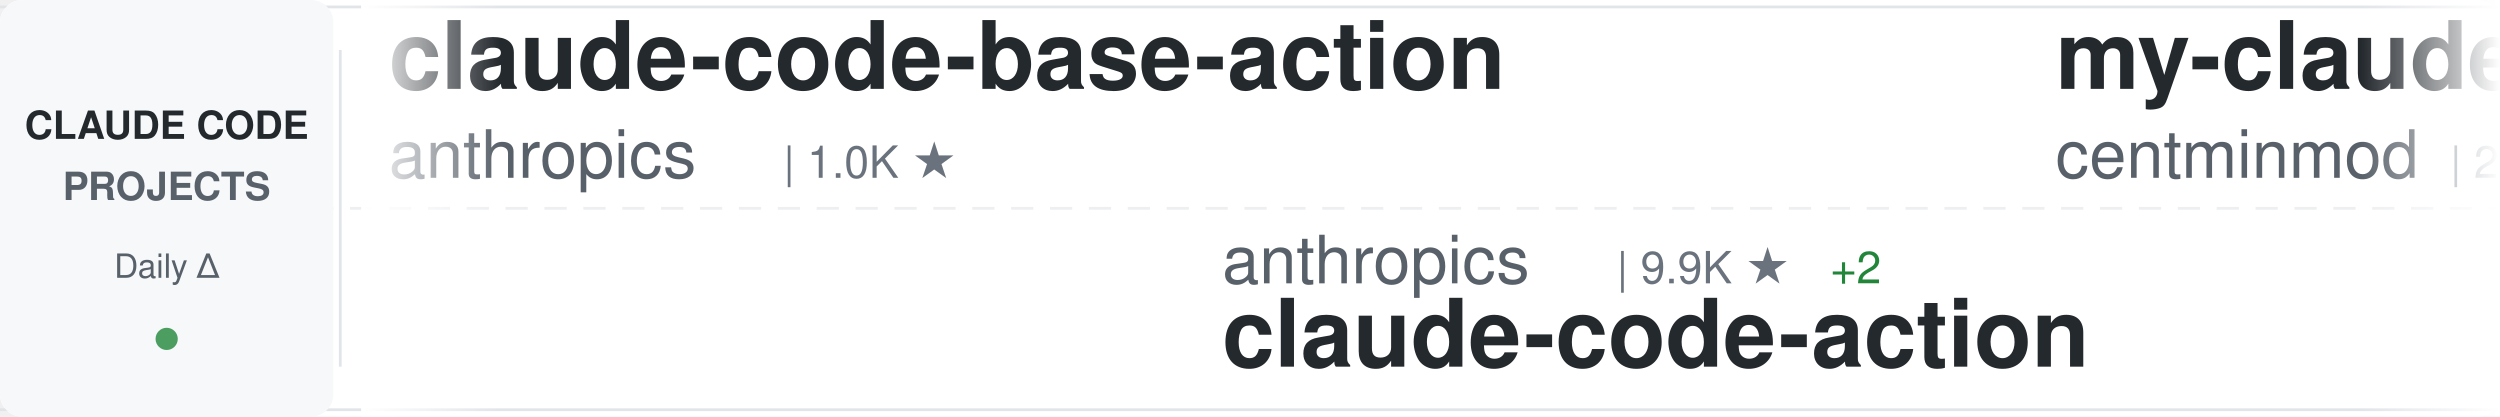
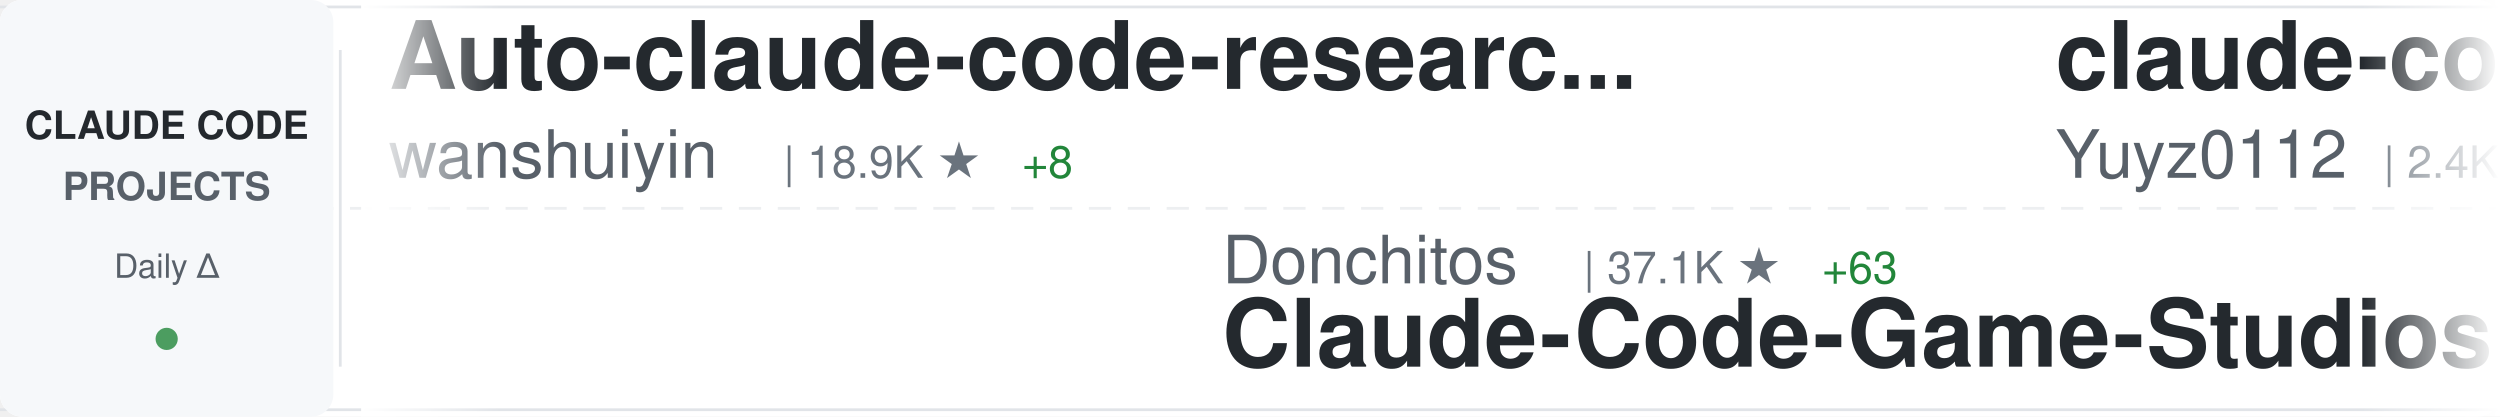
<svg xmlns="http://www.w3.org/2000/svg" width="900" height="150">
  <defs>
    <linearGradient id="awesomeLeftFade" x1="0%" y1="0%" x2="100%" y2="0%">
      <stop offset="0%" style="stop-color:#ffffff;stop-opacity:1" />
      <stop offset="100%" style="stop-color:#ffffff;stop-opacity:0" />
    </linearGradient>
    <linearGradient id="awesomeRightFade" x1="0%" y1="0%" x2="100%" y2="0%">
      <stop offset="0%" style="stop-color:#ffffff;stop-opacity:0" />
      <stop offset="100%" style="stop-color:#ffffff;stop-opacity:1" />
    </linearGradient>
  </defs>
  <rect width="900" height="150" fill="#ffffff" rx="8" />
  <rect x="0" y="2" width="900" height="1" fill="#e1e4e8" />
  <rect x="0" y="147" width="900" height="1" fill="#e1e4e8" />
  <line x1="0" y1="75" x2="900" y2="75" stroke="#e1e4e8" stroke-width="1" stroke-dasharray="8 6" opacity="0.6" />
  <rect x="0" y="0" width="120" height="150" fill="#f6f8fa" rx="8" />
  <text x="60" y="50" font-family="-apple-system, BlinkMacSystemFont, 'Segoe UI', Helvetica, Arial, sans-serif" font-size="14" font-weight="600" fill="#24292e" text-anchor="middle">CLAUDE CODE</text>
  <text x="60" y="72" font-family="-apple-system, BlinkMacSystemFont, 'Segoe UI', Helvetica, Arial, sans-serif" font-size="14" font-weight="600" fill="#586069" text-anchor="middle">PROJECTS</text>
  <text x="60" y="100" font-family="-apple-system, BlinkMacSystemFont, 'Segoe UI', Helvetica, Arial, sans-serif" font-size="12" font-weight="500" fill="#586069" text-anchor="middle">Daily Δ</text>
  <circle cx="60" cy="122" r="4" fill="#22863a" opacity="0.8" />
  <rect x="122" y="18" width="1" height="114" fill="#e1e4e8" />
  <clipPath id="awesomeTickerClip">
    <rect x="130" y="0" width="770" height="150" />
  </clipPath>
  <g clip-path="url(#awesomeTickerClip)">
    <g id="awesomeTickerItems">
      <animateTransform attributeName="transform" attributeType="XML" type="translate" from="0 0" to="-3000 0" dur="54s" repeatCount="indefinite" />
      <g transform="translate(0, 0)">
-         <text x="140" y="32" font-family="-apple-system, BlinkMacSystemFont, 'Segoe UI', Helvetica, Arial, sans-serif" font-size="34" font-weight="600" fill="#24292e">claude-code-base-action</text>
-         <text x="140" y="64" font-family="-apple-system, BlinkMacSystemFont, 'Segoe UI', Helvetica, Arial, sans-serif" font-size="24" font-weight="400" fill="#586069">anthropics</text>
-         <text x="282" y="64" font-family="-apple-system, BlinkMacSystemFont, 'Segoe UI', Helvetica, Arial, sans-serif" font-size="16" font-weight="500" fill="#6a737d">| 1.0K ★</text>
+         <text x="140" y="32" font-family="-apple-system, BlinkMacSystemFont, 'Segoe UI', Helvetica, Arial, sans-serif" font-size="34" font-weight="600" fill="#24292e">Auto-claude-code-researc...</text>
+         <text x="140" y="64" font-family="-apple-system, BlinkMacSystemFont, 'Segoe UI', Helvetica, Arial, sans-serif" font-size="24" font-weight="400" fill="#586069">wanshuiyin</text>
+         <text x="282" y="64" font-family="-apple-system, BlinkMacSystemFont, 'Segoe UI', Helvetica, Arial, sans-serif" font-size="16" font-weight="500" fill="#6a737d">| 18.9K ★</text>
+         <text x="368" y="64" font-family="-apple-system, BlinkMacSystemFont, 'Segoe UI', Helvetica, Arial, sans-serif" font-size="16" font-weight="500" fill="#22863a"> +8</text>
      </g>
      <g transform="translate(300, 0)">
-         <text x="140" y="102" font-family="-apple-system, BlinkMacSystemFont, 'Segoe UI', Helvetica, Arial, sans-serif" font-size="24" font-weight="400" fill="#586069">anthropics</text>
-         <text x="282" y="102" font-family="-apple-system, BlinkMacSystemFont, 'Segoe UI', Helvetica, Arial, sans-serif" font-size="16" font-weight="500" fill="#6a737d">| 9.9K ★</text>
-         <text x="359" y="102" font-family="-apple-system, BlinkMacSystemFont, 'Segoe UI', Helvetica, Arial, sans-serif" font-size="16" font-weight="500" fill="#22863a"> +2</text>
-         <text x="140" y="132" font-family="-apple-system, BlinkMacSystemFont, 'Segoe UI', Helvetica, Arial, sans-serif" font-size="34" font-weight="600" fill="#24292e">claude-code-action</text>
+         <text x="140" y="102" font-family="-apple-system, BlinkMacSystemFont, 'Segoe UI', Helvetica, Arial, sans-serif" font-size="24" font-weight="400" fill="#586069">Donchitos</text>
+         <text x="270" y="102" font-family="-apple-system, BlinkMacSystemFont, 'Segoe UI', Helvetica, Arial, sans-serif" font-size="16" font-weight="500" fill="#6a737d">| 37.1K ★</text>
+         <text x="356" y="102" font-family="-apple-system, BlinkMacSystemFont, 'Segoe UI', Helvetica, Arial, sans-serif" font-size="16" font-weight="500" fill="#22863a"> +63</text>
+         <text x="140" y="132" font-family="-apple-system, BlinkMacSystemFont, 'Segoe UI', Helvetica, Arial, sans-serif" font-size="34" font-weight="600" fill="#24292e">Claude-Code-Game-Studios</text>
      </g>
      <g transform="translate(600, 0)">
-         <text x="140" y="32" font-family="-apple-system, BlinkMacSystemFont, 'Segoe UI', Helvetica, Arial, sans-serif" font-size="34" font-weight="600" fill="#24292e">my-claude-code-setup</text>
-         <text x="140" y="64" font-family="-apple-system, BlinkMacSystemFont, 'Segoe UI', Helvetica, Arial, sans-serif" font-size="24" font-weight="400" fill="#586069">centminmod</text>
-         <text x="282" y="64" font-family="-apple-system, BlinkMacSystemFont, 'Segoe UI', Helvetica, Arial, sans-serif" font-size="16" font-weight="500" fill="#6a737d">| 2.7K ★</text>
+         <text x="140" y="32" font-family="-apple-system, BlinkMacSystemFont, 'Segoe UI', Helvetica, Arial, sans-serif" font-size="34" font-weight="600" fill="#24292e">claude-code-reverse</text>
+         <text x="140" y="64" font-family="-apple-system, BlinkMacSystemFont, 'Segoe UI', Helvetica, Arial, sans-serif" font-size="24" font-weight="400" fill="#586069">Yuyz0112</text>
+         <text x="258" y="64" font-family="-apple-system, BlinkMacSystemFont, 'Segoe UI', Helvetica, Arial, sans-serif" font-size="16" font-weight="500" fill="#6a737d">| 2.4K ★</text>
      </g>
      <g transform="translate(900, 0)">
-         <text x="140" y="102" font-family="-apple-system, BlinkMacSystemFont, 'Segoe UI', Helvetica, Arial, sans-serif" font-size="24" font-weight="400" fill="#586069">mrpaidsocial</text>
-         <text x="306" y="102" font-family="-apple-system, BlinkMacSystemFont, 'Segoe UI', Helvetica, Arial, sans-serif" font-size="16" font-weight="500" fill="#6a737d">| 1.7K ★</text>
-         <text x="140" y="132" font-family="-apple-system, BlinkMacSystemFont, 'Segoe UI', Helvetica, Arial, sans-serif" font-size="34" font-weight="600" fill="#24292e">arcads-claude-code-mrpai...</text>
+         <text x="140" y="102" font-family="-apple-system, BlinkMacSystemFont, 'Segoe UI', Helvetica, Arial, sans-serif" font-size="24" font-weight="400" fill="#586069">ding113</text>
+         <text x="246" y="102" font-family="-apple-system, BlinkMacSystemFont, 'Segoe UI', Helvetica, Arial, sans-serif" font-size="16" font-weight="500" fill="#6a737d">| 3.4K ★</text>
+         <text x="323" y="102" font-family="-apple-system, BlinkMacSystemFont, 'Segoe UI', Helvetica, Arial, sans-serif" font-size="16" font-weight="500" fill="#cb2431"> -1</text>
+         <text x="140" y="132" font-family="-apple-system, BlinkMacSystemFont, 'Segoe UI', Helvetica, Arial, sans-serif" font-size="34" font-weight="600" fill="#24292e">claude-code-hub</text>
      </g>
      <g transform="translate(1200, 0)">
-         <text x="140" y="32" font-family="-apple-system, BlinkMacSystemFont, 'Segoe UI', Helvetica, Arial, sans-serif" font-size="34" font-weight="600" fill="#24292e">claude-code-local</text>
-         <text x="140" y="64" font-family="-apple-system, BlinkMacSystemFont, 'Segoe UI', Helvetica, Arial, sans-serif" font-size="24" font-weight="400" fill="#586069">nicedreamzapp</text>
-         <text x="318" y="64" font-family="-apple-system, BlinkMacSystemFont, 'Segoe UI', Helvetica, Arial, sans-serif" font-size="16" font-weight="500" fill="#6a737d">| 3.5K ★</text>
+         <text x="140" y="32" font-family="-apple-system, BlinkMacSystemFont, 'Segoe UI', Helvetica, Arial, sans-serif" font-size="34" font-weight="600" fill="#24292e">ralph-claude-code</text>
+         <text x="140" y="64" font-family="-apple-system, BlinkMacSystemFont, 'Segoe UI', Helvetica, Arial, sans-serif" font-size="24" font-weight="400" fill="#586069">frankbria</text>
+         <text x="270" y="64" font-family="-apple-system, BlinkMacSystemFont, 'Segoe UI', Helvetica, Arial, sans-serif" font-size="16" font-weight="500" fill="#6a737d">| 9.7K ★</text>
      </g>
      <g transform="translate(1500, 0)">
-         <text x="140" y="102" font-family="-apple-system, BlinkMacSystemFont, 'Segoe UI', Helvetica, Arial, sans-serif" font-size="24" font-weight="400" fill="#586069">wesammustafa</text>
-         <text x="306" y="102" font-family="-apple-system, BlinkMacSystemFont, 'Segoe UI', Helvetica, Arial, sans-serif" font-size="16" font-weight="500" fill="#6a737d">| 3.7K ★</text>
-         <text x="140" y="132" font-family="-apple-system, BlinkMacSystemFont, 'Segoe UI', Helvetica, Arial, sans-serif" font-size="34" font-weight="600" fill="#24292e">Claude-Code-Quest</text>
+         <text x="140" y="102" font-family="-apple-system, BlinkMacSystemFont, 'Segoe UI', Helvetica, Arial, sans-serif" font-size="24" font-weight="400" fill="#586069">darcyegb</text>
+         <text x="258" y="102" font-family="-apple-system, BlinkMacSystemFont, 'Segoe UI', Helvetica, Arial, sans-serif" font-size="16" font-weight="500" fill="#6a737d">| 779 ★</text>
+         <text x="140" y="132" font-family="-apple-system, BlinkMacSystemFont, 'Segoe UI', Helvetica, Arial, sans-serif" font-size="34" font-weight="600" fill="#24292e">ClaudeCodeAgents</text>
      </g>
      <g transform="translate(1800, 0)">
-         <text x="140" y="32" font-family="-apple-system, BlinkMacSystemFont, 'Segoe UI', Helvetica, Arial, sans-serif" font-size="34" font-weight="600" fill="#24292e">claude-code-hub</text>
-         <text x="140" y="64" font-family="-apple-system, BlinkMacSystemFont, 'Segoe UI', Helvetica, Arial, sans-serif" font-size="24" font-weight="400" fill="#586069">ding113</text>
-         <text x="246" y="64" font-family="-apple-system, BlinkMacSystemFont, 'Segoe UI', Helvetica, Arial, sans-serif" font-size="16" font-weight="500" fill="#6a737d">| 3.4K ★</text>
+         <text x="140" y="32" font-family="-apple-system, BlinkMacSystemFont, 'Segoe UI', Helvetica, Arial, sans-serif" font-size="34" font-weight="600" fill="#24292e">everything-claude-code-z...</text>
+         <text x="140" y="64" font-family="-apple-system, BlinkMacSystemFont, 'Segoe UI', Helvetica, Arial, sans-serif" font-size="24" font-weight="400" fill="#586069">xu-xiang</text>
+         <text x="258" y="64" font-family="-apple-system, BlinkMacSystemFont, 'Segoe UI', Helvetica, Arial, sans-serif" font-size="16" font-weight="500" fill="#6a737d">| 2.0K ★</text>
      </g>
      <g transform="translate(2100, 0)">
-         <text x="140" y="102" font-family="-apple-system, BlinkMacSystemFont, 'Segoe UI', Helvetica, Arial, sans-serif" font-size="24" font-weight="400" fill="#586069">feiskyer</text>
-         <text x="258" y="102" font-family="-apple-system, BlinkMacSystemFont, 'Segoe UI', Helvetica, Arial, sans-serif" font-size="16" font-weight="500" fill="#6a737d">| 1.7K ★</text>
-         <text x="140" y="132" font-family="-apple-system, BlinkMacSystemFont, 'Segoe UI', Helvetica, Arial, sans-serif" font-size="34" font-weight="600" fill="#24292e">claude-code-settings</text>
+         <text x="140" y="102" font-family="-apple-system, BlinkMacSystemFont, 'Segoe UI', Helvetica, Arial, sans-serif" font-size="24" font-weight="400" fill="#586069">pengchengneo</text>
+         <text x="306" y="102" font-family="-apple-system, BlinkMacSystemFont, 'Segoe UI', Helvetica, Arial, sans-serif" font-size="16" font-weight="500" fill="#6a737d">| 1.8K ★</text>
+         <text x="140" y="132" font-family="-apple-system, BlinkMacSystemFont, 'Segoe UI', Helvetica, Arial, sans-serif" font-size="34" font-weight="600" fill="#24292e">Claude-Code</text>
      </g>
      <g transform="translate(2400, 0)">
-         <text x="140" y="32" font-family="-apple-system, BlinkMacSystemFont, 'Segoe UI', Helvetica, Arial, sans-serif" font-size="34" font-weight="600" fill="#24292e">claude-code-system-promp...</text>
-         <text x="140" y="64" font-family="-apple-system, BlinkMacSystemFont, 'Segoe UI', Helvetica, Arial, sans-serif" font-size="24" font-weight="400" fill="#586069">Piebald-AI</text>
-         <text x="282" y="64" font-family="-apple-system, BlinkMacSystemFont, 'Segoe UI', Helvetica, Arial, sans-serif" font-size="16" font-weight="500" fill="#6a737d">| 13.1K ★</text>
+         <text x="140" y="32" font-family="-apple-system, BlinkMacSystemFont, 'Segoe UI', Helvetica, Arial, sans-serif" font-size="34" font-weight="600" fill="#24292e">claude-code-router</text>
+         <text x="140" y="64" font-family="-apple-system, BlinkMacSystemFont, 'Segoe UI', Helvetica, Arial, sans-serif" font-size="24" font-weight="400" fill="#586069">musistudio</text>
+         <text x="282" y="64" font-family="-apple-system, BlinkMacSystemFont, 'Segoe UI', Helvetica, Arial, sans-serif" font-size="16" font-weight="500" fill="#6a737d">| 38.1K ★</text>
+         <text x="368" y="64" font-family="-apple-system, BlinkMacSystemFont, 'Segoe UI', Helvetica, Arial, sans-serif" font-size="16" font-weight="500" fill="#22863a"> +3</text>
      </g>
      <g transform="translate(2700, 0)">
-         <text x="140" y="102" font-family="-apple-system, BlinkMacSystemFont, 'Segoe UI', Helvetica, Arial, sans-serif" font-size="24" font-weight="400" fill="#586069">Alishahryar1</text>
-         <text x="306" y="102" font-family="-apple-system, BlinkMacSystemFont, 'Segoe UI', Helvetica, Arial, sans-serif" font-size="16" font-weight="500" fill="#6a737d">| 67.4K ★</text>
-         <text x="392" y="102" font-family="-apple-system, BlinkMacSystemFont, 'Segoe UI', Helvetica, Arial, sans-serif" font-size="16" font-weight="500" fill="#22863a"> +22</text>
-         <text x="140" y="132" font-family="-apple-system, BlinkMacSystemFont, 'Segoe UI', Helvetica, Arial, sans-serif" font-size="34" font-weight="600" fill="#24292e">free-claude-code</text>
+         <text x="140" y="102" font-family="-apple-system, BlinkMacSystemFont, 'Segoe UI', Helvetica, Arial, sans-serif" font-size="24" font-weight="400" fill="#586069">Pimzino</text>
+         <text x="246" y="102" font-family="-apple-system, BlinkMacSystemFont, 'Segoe UI', Helvetica, Arial, sans-serif" font-size="16" font-weight="500" fill="#6a737d">| 3.9K ★</text>
+         <text x="140" y="132" font-family="-apple-system, BlinkMacSystemFont, 'Segoe UI', Helvetica, Arial, sans-serif" font-size="34" font-weight="600" fill="#24292e">claude-code-spec-workflo...</text>
      </g>
      <g transform="translate(3000, 0)">
-         <text x="140" y="32" font-family="-apple-system, BlinkMacSystemFont, 'Segoe UI', Helvetica, Arial, sans-serif" font-size="34" font-weight="600" fill="#24292e">claude-code-base-action</text>
-         <text x="140" y="64" font-family="-apple-system, BlinkMacSystemFont, 'Segoe UI', Helvetica, Arial, sans-serif" font-size="24" font-weight="400" fill="#586069">anthropics</text>
-         <text x="282" y="64" font-family="-apple-system, BlinkMacSystemFont, 'Segoe UI', Helvetica, Arial, sans-serif" font-size="16" font-weight="500" fill="#6a737d">| 1.0K ★</text>
+         <text x="140" y="32" font-family="-apple-system, BlinkMacSystemFont, 'Segoe UI', Helvetica, Arial, sans-serif" font-size="34" font-weight="600" fill="#24292e">Auto-claude-code-researc...</text>
+         <text x="140" y="64" font-family="-apple-system, BlinkMacSystemFont, 'Segoe UI', Helvetica, Arial, sans-serif" font-size="24" font-weight="400" fill="#586069">wanshuiyin</text>
+         <text x="282" y="64" font-family="-apple-system, BlinkMacSystemFont, 'Segoe UI', Helvetica, Arial, sans-serif" font-size="16" font-weight="500" fill="#6a737d">| 18.9K ★</text>
+         <text x="368" y="64" font-family="-apple-system, BlinkMacSystemFont, 'Segoe UI', Helvetica, Arial, sans-serif" font-size="16" font-weight="500" fill="#22863a"> +8</text>
      </g>
      <g transform="translate(3300, 0)">
-         <text x="140" y="102" font-family="-apple-system, BlinkMacSystemFont, 'Segoe UI', Helvetica, Arial, sans-serif" font-size="24" font-weight="400" fill="#586069">anthropics</text>
-         <text x="282" y="102" font-family="-apple-system, BlinkMacSystemFont, 'Segoe UI', Helvetica, Arial, sans-serif" font-size="16" font-weight="500" fill="#6a737d">| 9.9K ★</text>
-         <text x="359" y="102" font-family="-apple-system, BlinkMacSystemFont, 'Segoe UI', Helvetica, Arial, sans-serif" font-size="16" font-weight="500" fill="#22863a"> +2</text>
-         <text x="140" y="132" font-family="-apple-system, BlinkMacSystemFont, 'Segoe UI', Helvetica, Arial, sans-serif" font-size="34" font-weight="600" fill="#24292e">claude-code-action</text>
+         <text x="140" y="102" font-family="-apple-system, BlinkMacSystemFont, 'Segoe UI', Helvetica, Arial, sans-serif" font-size="24" font-weight="400" fill="#586069">Donchitos</text>
+         <text x="270" y="102" font-family="-apple-system, BlinkMacSystemFont, 'Segoe UI', Helvetica, Arial, sans-serif" font-size="16" font-weight="500" fill="#6a737d">| 37.1K ★</text>
+         <text x="356" y="102" font-family="-apple-system, BlinkMacSystemFont, 'Segoe UI', Helvetica, Arial, sans-serif" font-size="16" font-weight="500" fill="#22863a"> +63</text>
+         <text x="140" y="132" font-family="-apple-system, BlinkMacSystemFont, 'Segoe UI', Helvetica, Arial, sans-serif" font-size="34" font-weight="600" fill="#24292e">Claude-Code-Game-Studios</text>
      </g>
      <g transform="translate(3600, 0)">
-         <text x="140" y="32" font-family="-apple-system, BlinkMacSystemFont, 'Segoe UI', Helvetica, Arial, sans-serif" font-size="34" font-weight="600" fill="#24292e">my-claude-code-setup</text>
-         <text x="140" y="64" font-family="-apple-system, BlinkMacSystemFont, 'Segoe UI', Helvetica, Arial, sans-serif" font-size="24" font-weight="400" fill="#586069">centminmod</text>
-         <text x="282" y="64" font-family="-apple-system, BlinkMacSystemFont, 'Segoe UI', Helvetica, Arial, sans-serif" font-size="16" font-weight="500" fill="#6a737d">| 2.7K ★</text>
+         <text x="140" y="32" font-family="-apple-system, BlinkMacSystemFont, 'Segoe UI', Helvetica, Arial, sans-serif" font-size="34" font-weight="600" fill="#24292e">claude-code-reverse</text>
+         <text x="140" y="64" font-family="-apple-system, BlinkMacSystemFont, 'Segoe UI', Helvetica, Arial, sans-serif" font-size="24" font-weight="400" fill="#586069">Yuyz0112</text>
+         <text x="258" y="64" font-family="-apple-system, BlinkMacSystemFont, 'Segoe UI', Helvetica, Arial, sans-serif" font-size="16" font-weight="500" fill="#6a737d">| 2.4K ★</text>
      </g>
      <g transform="translate(3900, 0)">
-         <text x="140" y="102" font-family="-apple-system, BlinkMacSystemFont, 'Segoe UI', Helvetica, Arial, sans-serif" font-size="24" font-weight="400" fill="#586069">mrpaidsocial</text>
-         <text x="306" y="102" font-family="-apple-system, BlinkMacSystemFont, 'Segoe UI', Helvetica, Arial, sans-serif" font-size="16" font-weight="500" fill="#6a737d">| 1.7K ★</text>
-         <text x="140" y="132" font-family="-apple-system, BlinkMacSystemFont, 'Segoe UI', Helvetica, Arial, sans-serif" font-size="34" font-weight="600" fill="#24292e">arcads-claude-code-mrpai...</text>
+         <text x="140" y="102" font-family="-apple-system, BlinkMacSystemFont, 'Segoe UI', Helvetica, Arial, sans-serif" font-size="24" font-weight="400" fill="#586069">ding113</text>
+         <text x="246" y="102" font-family="-apple-system, BlinkMacSystemFont, 'Segoe UI', Helvetica, Arial, sans-serif" font-size="16" font-weight="500" fill="#6a737d">| 3.4K ★</text>
+         <text x="323" y="102" font-family="-apple-system, BlinkMacSystemFont, 'Segoe UI', Helvetica, Arial, sans-serif" font-size="16" font-weight="500" fill="#cb2431"> -1</text>
+         <text x="140" y="132" font-family="-apple-system, BlinkMacSystemFont, 'Segoe UI', Helvetica, Arial, sans-serif" font-size="34" font-weight="600" fill="#24292e">claude-code-hub</text>
      </g>
    </g>
  </g>
  <rect x="130" y="0" width="50" height="150" fill="url(#awesomeLeftFade)" />
  <rect x="850" y="0" width="50" height="150" fill="url(#awesomeRightFade)" />
</svg>
